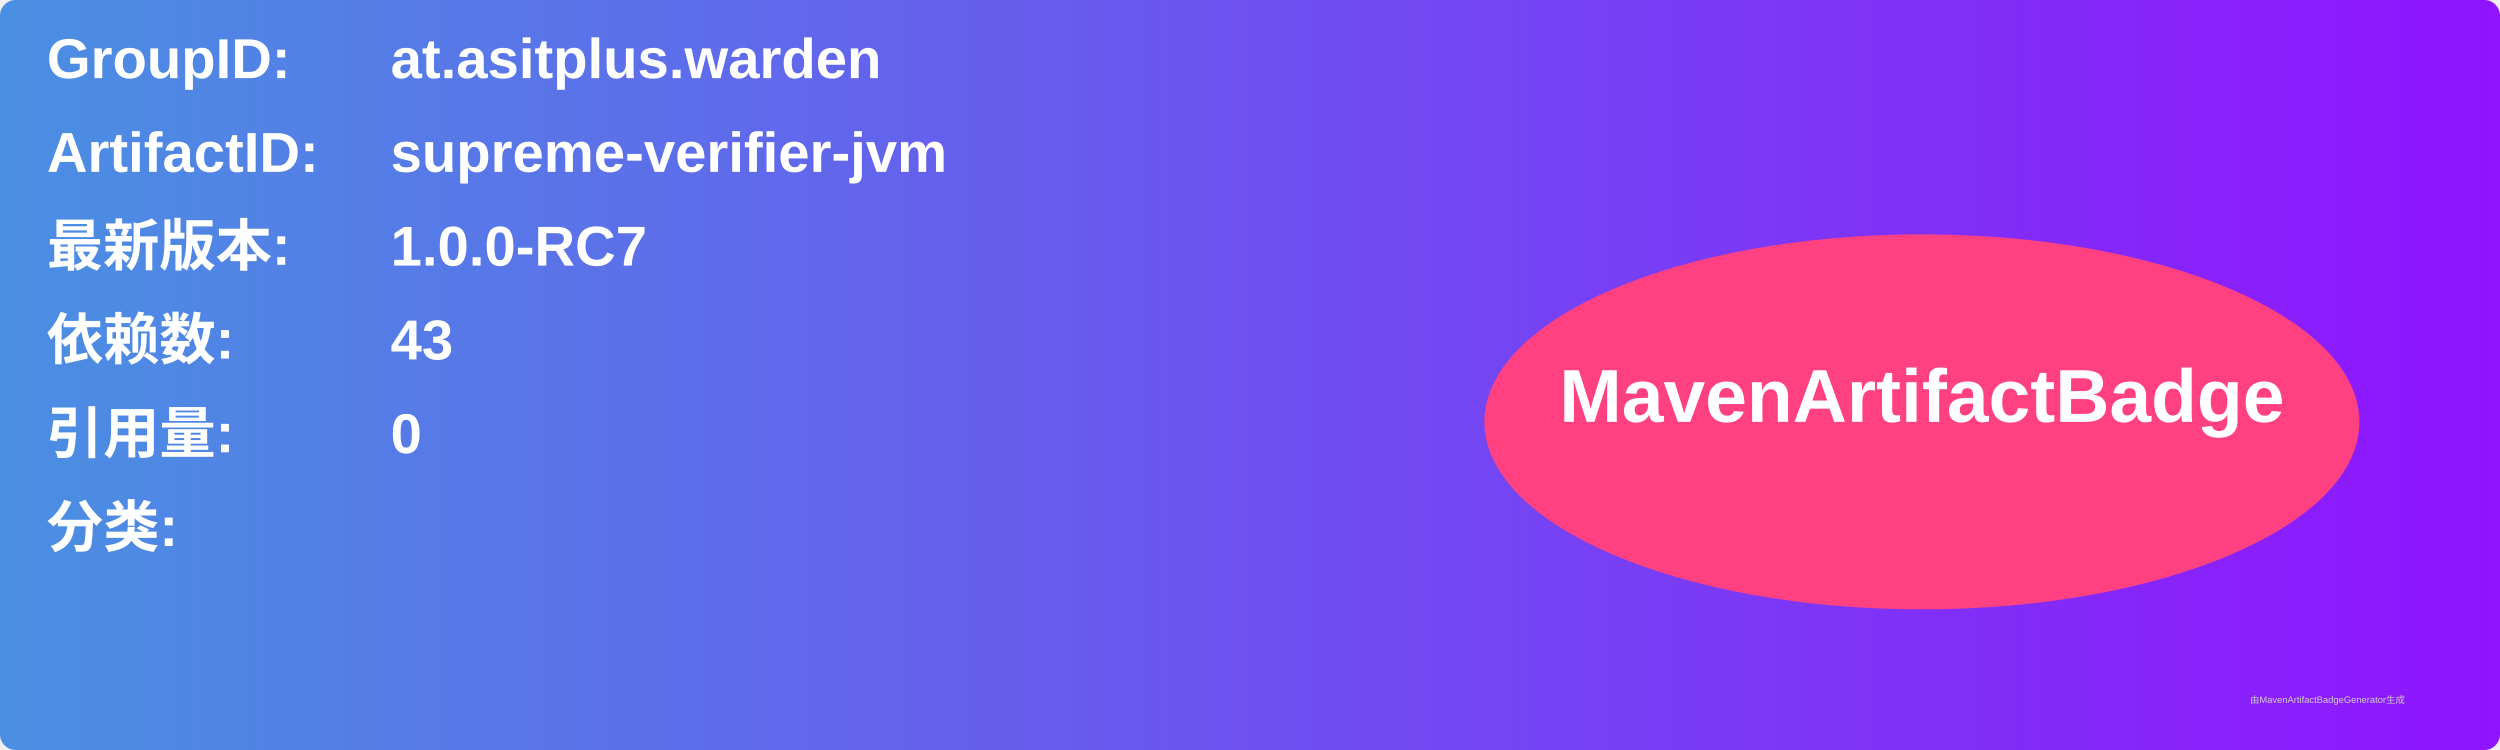
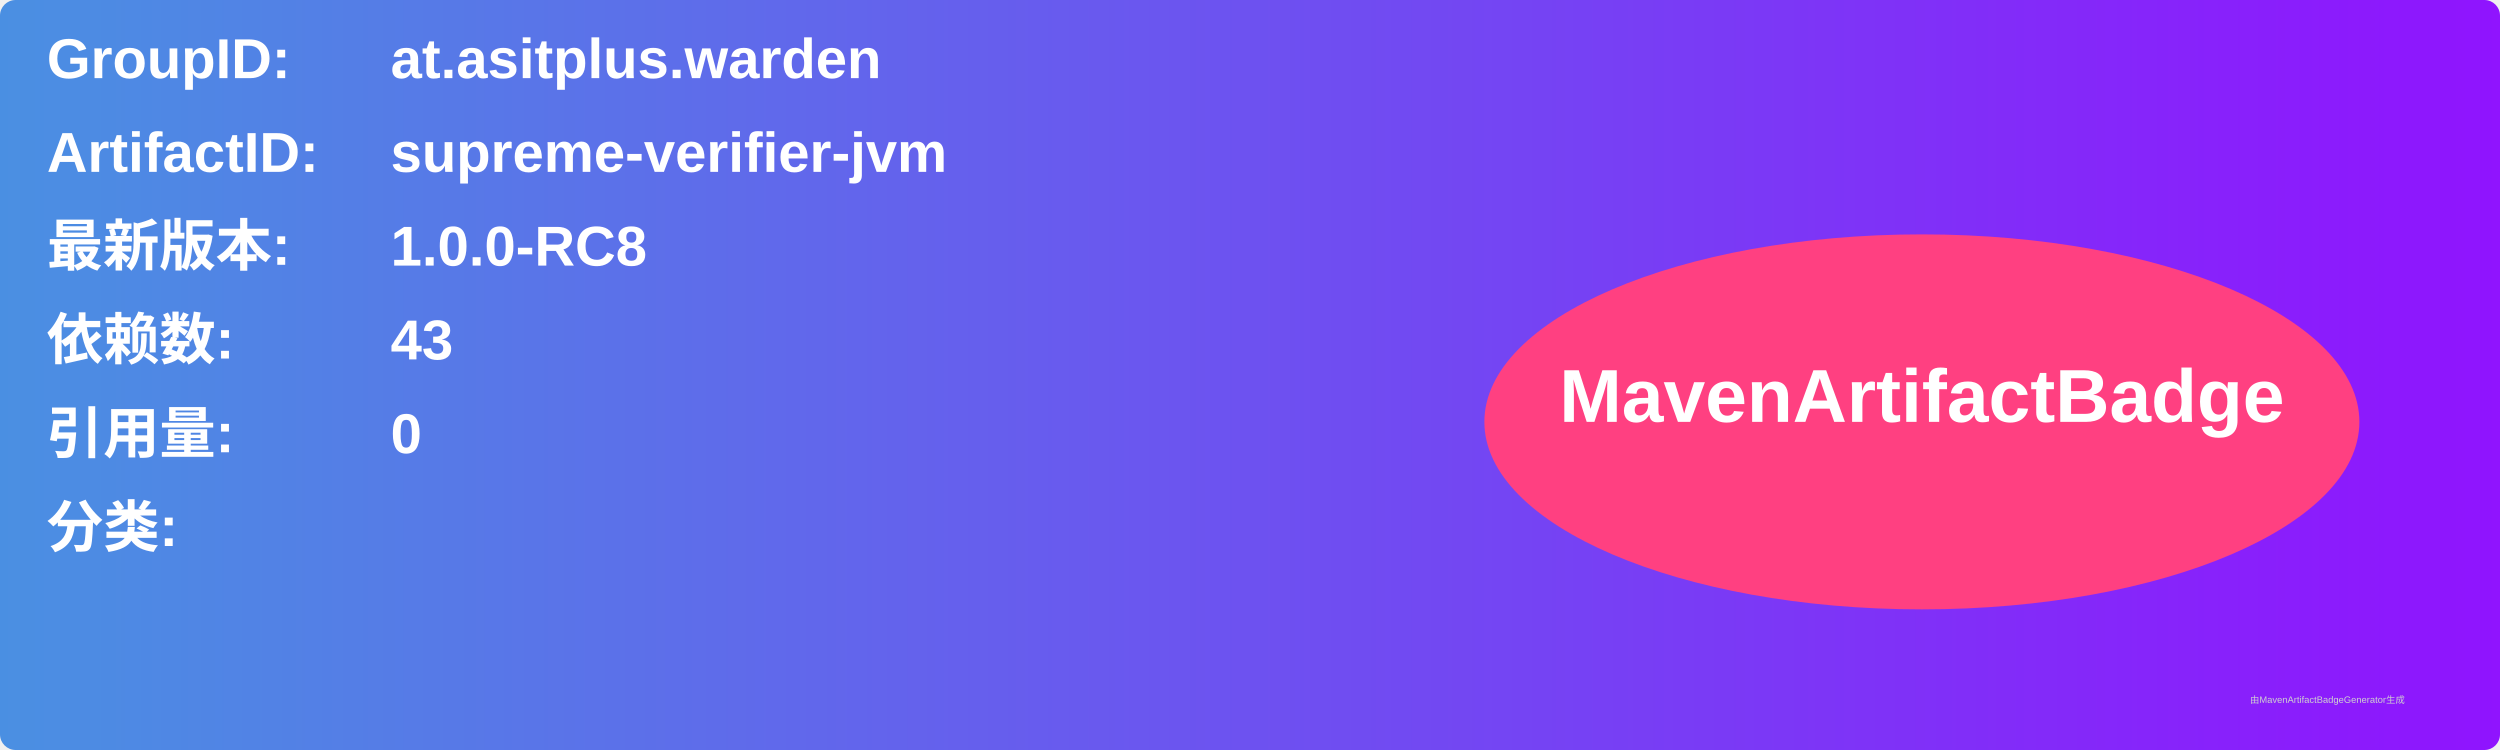
<svg xmlns="http://www.w3.org/2000/svg" width="800" height="240" viewBox="0 0 800 240">
  <linearGradient id="grad" x1="0%" y1="0%" x2="100%" y2="0%">
    <stop offset="0%" stop-color="#4a90e2" />
    <stop offset="100%" stop-color="#9013fe" />
  </linearGradient>
  <rect width="100%" height="100%" rx="5" ry="5" fill="url(#grad)" />
  <g transform="translate(15, 15)">
    <text x="0" y="10" font-family="Arial" font-size="18" fill="white" font-weight="bold" width="260">GroupID:</text>
    <text x="110" y="10" font-family="Arial" font-size="18" fill="white" font-weight="bold" width="460">at.asitplus.warden</text>
    <text x="0" y="40" font-family="Arial" font-size="18" fill="white" font-weight="bold" width="260">ArtifactID:</text>
    <text x="110" y="40" font-family="Arial" font-size="18" fill="white" font-weight="bold" width="460">supreme-verifier-jvm</text>
    <text x="0" y="70" font-family="Arial" font-size="18" fill="white" font-weight="bold">最新版本:</text>
    <text x="110" y="70" font-family="Arial" font-size="18" fill="white" font-weight="bold">
-       <tspan font-weight="bold">1.0.0-RC7</tspan>
+       <tspan font-weight="bold">1.0.0-RC8</tspan>
    </text>
    <text x="0" y="100" font-family="Arial" font-size="18" fill="white" font-weight="bold">依赖数: </text>
    <text x="110" y="100" font-family="Arial" font-size="18" fill="white">
      <tspan font-weight="bold">43</tspan>
    </text>
    <text x="0" y="130" font-family="Arial" font-size="18" fill="white" font-weight="bold">引用量: </text>
    <text x="110" y="130" font-family="Arial" font-size="18" fill="white">
      <tspan font-weight="bold">0</tspan>
    </text>
    <text x="0" y="160" font-family="Arial" font-size="18" fill="white" font-weight="bold">分类:</text>
    <text x="10" y="190" font-family="Arial" font-size="10" fill="white">
      <tspan font-weight="bold" />
    </text>
    <ellipse cx="600" cy="120" rx="140" ry="60" fill="#ff4081" />
    <text x="600" y="120" text-anchor="middle" font-family="Arial" font-size="24" fill="white" font-weight="bold">MavenArtifactBadge</text>
  </g>
  <text x="720" y="225" font-family="Arial" font-size="3" fill="#d0d0d0">由MavenArtifactBadgeGenerator生成</text>
</svg>
